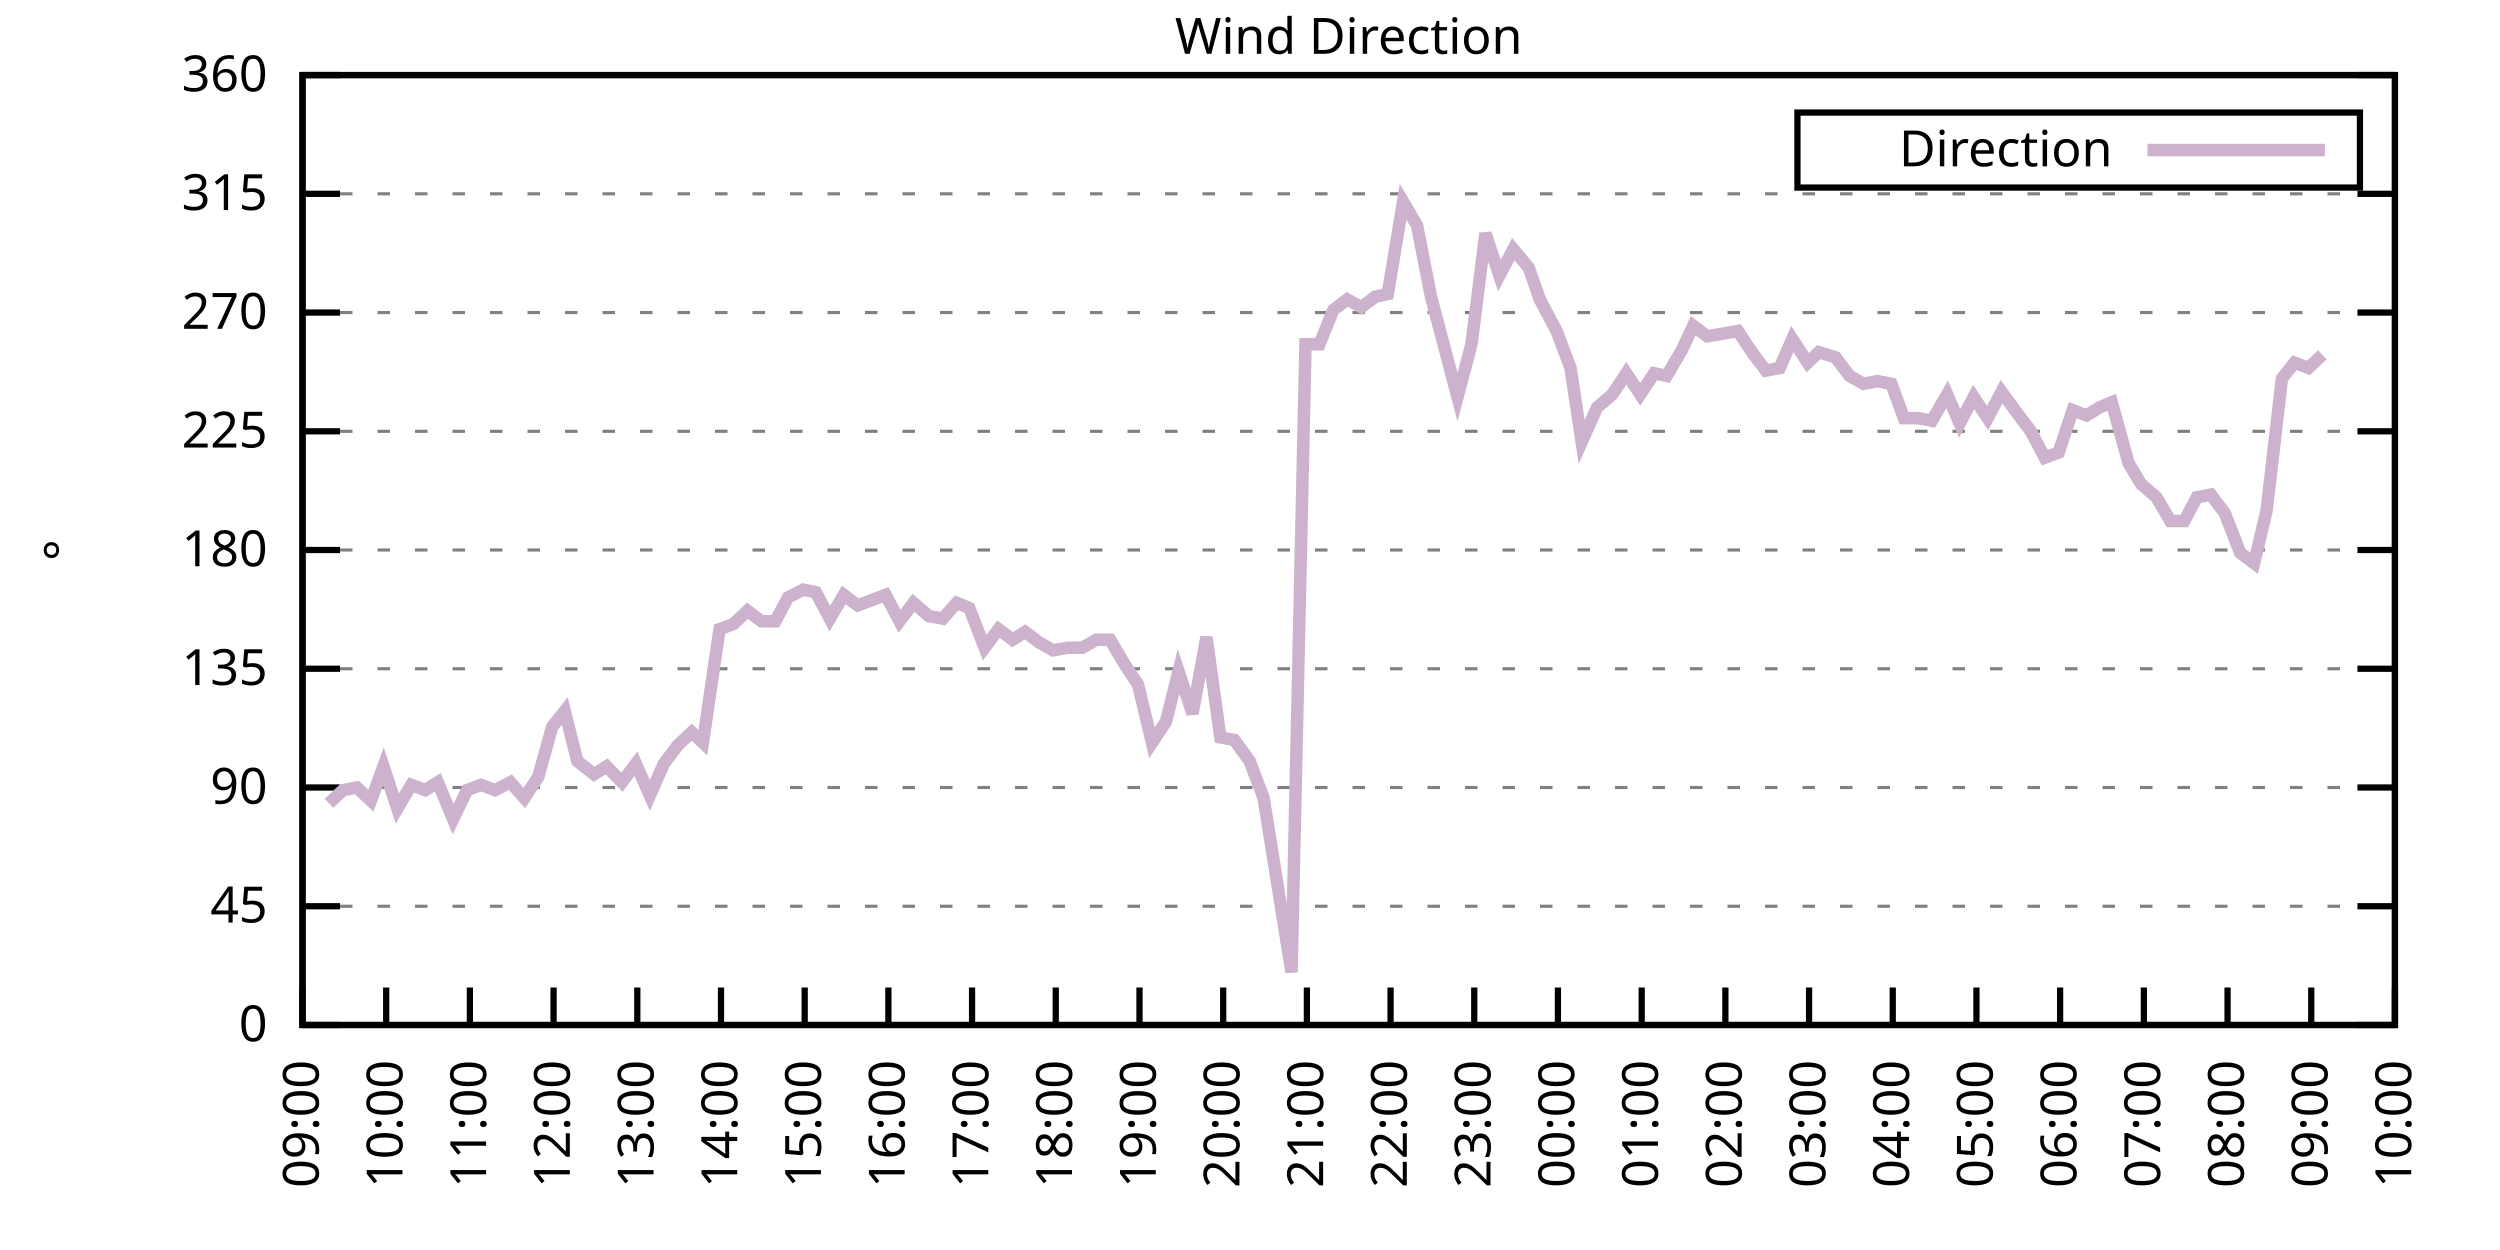
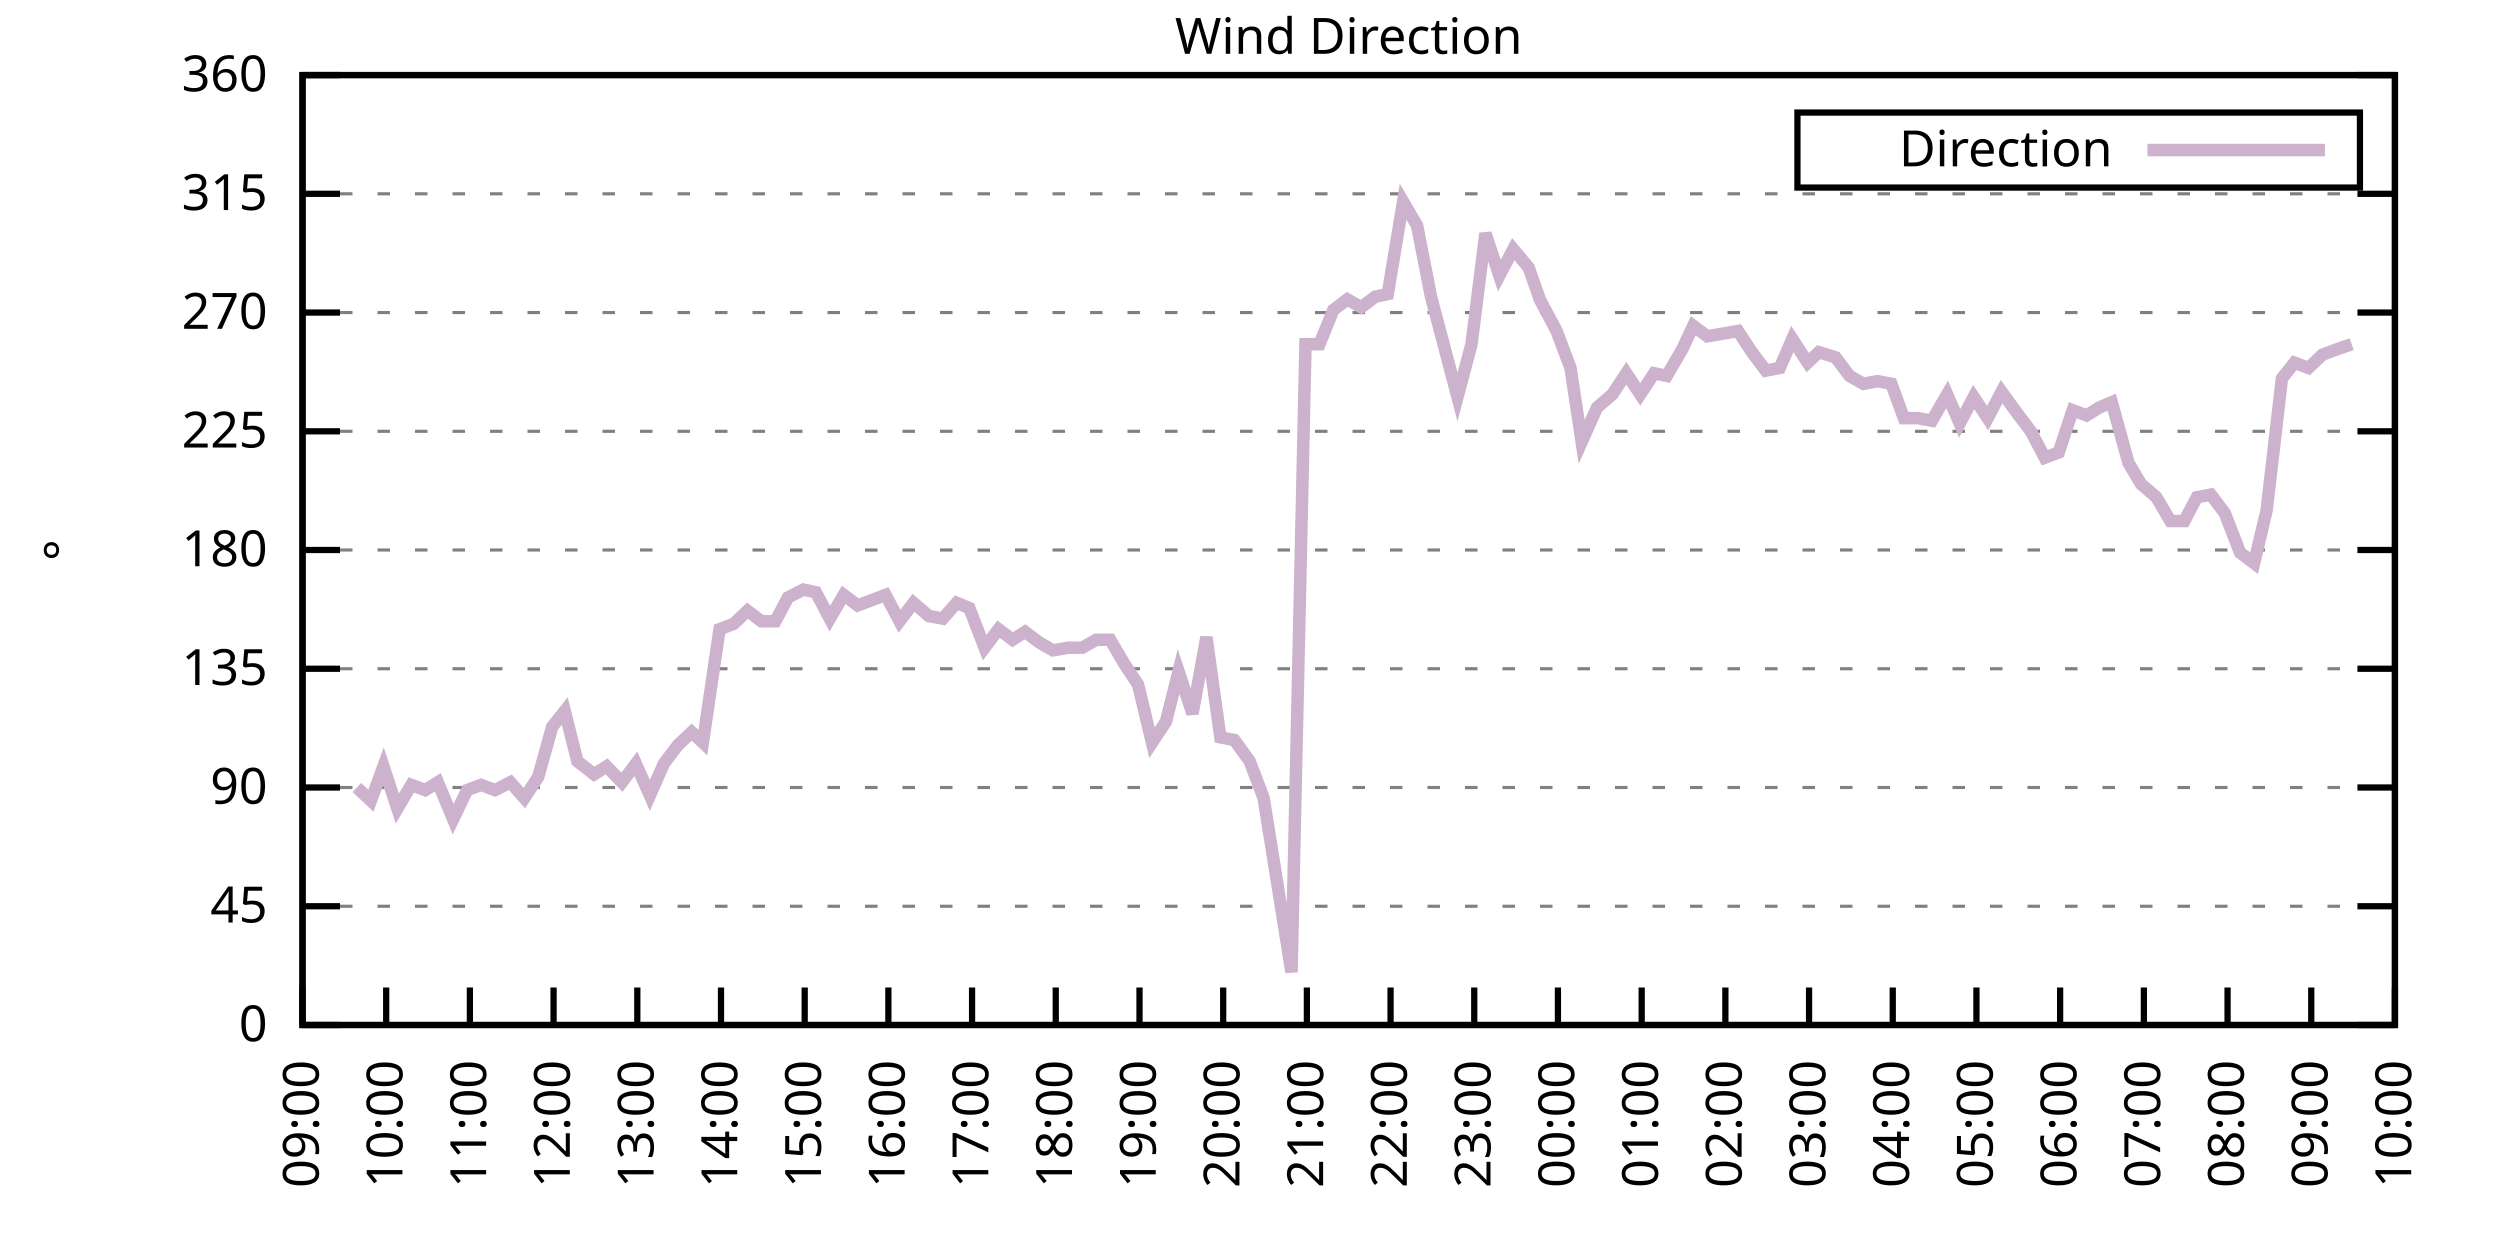
<svg xmlns="http://www.w3.org/2000/svg" xmlns:xlink="http://www.w3.org/1999/xlink" width="400" height="200" viewBox="0 0 400 200">
  <g id="gnuplot_canvas">
    <rect x="0" y="0" width="400" height="200" fill="none" />
    <defs>
      <circle id="gpDot" r="0.5" stroke-width="0.5" stroke="currentColor" />
      <path id="gpPt0" stroke-width="0.333" stroke="currentColor" d="M-1,0 h2 M0,-1 v2" />
      <path id="gpPt1" stroke-width="0.333" stroke="currentColor" d="M-1,-1 L1,1 M1,-1 L-1,1" />
      <path id="gpPt2" stroke-width="0.333" stroke="currentColor" d="M-1,0 L1,0 M0,-1 L0,1 M-1,-1 L1,1 M-1,1 L1,-1" />
      <rect id="gpPt3" stroke-width="0.333" stroke="currentColor" x="-1" y="-1" width="2" height="2" />
      <rect id="gpPt4" stroke-width="0.333" stroke="currentColor" fill="currentColor" x="-1" y="-1" width="2" height="2" />
      <circle id="gpPt5" stroke-width="0.333" stroke="currentColor" cx="0" cy="0" r="1" />
      <use xlink:href="#gpPt5" id="gpPt6" fill="currentColor" stroke="none" />
      <path id="gpPt7" stroke-width="0.333" stroke="currentColor" d="M0,-1.33 L-1.33,0.67 L1.33,0.67 z" />
      <use xlink:href="#gpPt7" id="gpPt8" fill="currentColor" stroke="none" />
      <use xlink:href="#gpPt7" id="gpPt9" stroke="currentColor" transform="rotate(180)" />
      <use xlink:href="#gpPt9" id="gpPt10" fill="currentColor" stroke="none" />
      <use xlink:href="#gpPt3" id="gpPt11" stroke="currentColor" transform="rotate(45)" />
      <use xlink:href="#gpPt11" id="gpPt12" fill="currentColor" stroke="none" />
      <path id="gpPt13" stroke-width="0.333" stroke="currentColor" d="M0,1.330 L1.265,0.411 L0.782,-1.067 L-0.782,-1.076 L-1.265,0.411 z" />
      <use xlink:href="#gpPt13" id="gpPt14" fill="currentColor" stroke="none" />
      <filter id="textbox" filterUnits="objectBoundingBox" x="0" y="0" height="1" width="1">
        <feFlood flood-color="white" flood-opacity="1" result="bgnd" />
        <feComposite in="SourceGraphic" in2="bgnd" operator="atop" />
      </filter>
      <filter id="greybox" filterUnits="objectBoundingBox" x="0" y="0" height="1" width="1">
        <feFlood flood-color="lightgrey" flood-opacity="1" result="grey" />
        <feComposite in="SourceGraphic" in2="grey" operator="atop" />
      </filter>
    </defs>
    <g fill="none" color="white" stroke="currentColor" stroke-width="1.00" stroke-linecap="butt" stroke-linejoin="miter">
</g>
    <g fill="none" color="black" stroke="currentColor" stroke-width="1.00" stroke-linecap="butt" stroke-linejoin="miter">
      <g stroke="none" shape-rendering="crispEdges">
        <polygon fill="rgb(255, 255, 255)" points="48.40,164.00 383.18,164.00 383.18,12.02 48.40,12.02 " />
      </g>
    </g>
    <g fill="none" color="black" stroke="currentColor" stroke-width="1.00" stroke-linecap="butt" stroke-linejoin="miter">
</g>
    <g fill="none" color="black" stroke="black" stroke-width="0.50" stroke-linecap="butt" stroke-linejoin="miter">
</g>
    <g fill="none" color="gray" stroke="currentColor" stroke-width="0.50" stroke-linecap="butt" stroke-linejoin="miter">
      <path stroke="gray" stroke-dasharray="2,4" class="gridline" d="M48.40,164.00 L383.19,164.00  " />
    </g>
    <g fill="none" color="gray" stroke="gray" stroke-width="1.00" stroke-linecap="butt" stroke-linejoin="miter">
</g>
    <g fill="none" color="black" stroke="currentColor" stroke-width="1.00" stroke-linecap="butt" stroke-linejoin="miter">
      <path stroke="black" d="M48.40,164.00 L54.40,164.00 M383.19,164.00 L377.19,164.00  " />
      <g transform="translate(42.80,166.60)" stroke="none" fill="black" font-family="Sans" font-size="8.00" text-anchor="end">
        <text>
          <tspan font-family="Sans"> 0</tspan>
        </text>
      </g>
    </g>
    <g fill="none" color="black" stroke="currentColor" stroke-width="1.00" stroke-linecap="butt" stroke-linejoin="miter">
</g>
    <g fill="none" color="black" stroke="black" stroke-width="0.50" stroke-linecap="butt" stroke-linejoin="miter">
</g>
    <g fill="none" color="gray" stroke="currentColor" stroke-width="0.50" stroke-linecap="butt" stroke-linejoin="miter">
      <path stroke="gray" stroke-dasharray="2,4" class="gridline" d="M48.40,145.00 L383.19,145.00  " />
    </g>
    <g fill="none" color="gray" stroke="gray" stroke-width="1.00" stroke-linecap="butt" stroke-linejoin="miter">
</g>
    <g fill="none" color="black" stroke="currentColor" stroke-width="1.00" stroke-linecap="butt" stroke-linejoin="miter">
      <path stroke="black" d="M48.40,145.00 L54.40,145.00 M383.19,145.00 L377.19,145.00  " />
      <g transform="translate(42.80,147.60)" stroke="none" fill="black" font-family="Sans" font-size="8.00" text-anchor="end">
        <text>
          <tspan font-family="Sans"> 45</tspan>
        </text>
      </g>
    </g>
    <g fill="none" color="black" stroke="currentColor" stroke-width="1.00" stroke-linecap="butt" stroke-linejoin="miter">
</g>
    <g fill="none" color="black" stroke="black" stroke-width="0.50" stroke-linecap="butt" stroke-linejoin="miter">
</g>
    <g fill="none" color="gray" stroke="currentColor" stroke-width="0.50" stroke-linecap="butt" stroke-linejoin="miter">
      <path stroke="gray" stroke-dasharray="2,4" class="gridline" d="M48.40,126.00 L383.19,126.00  " />
    </g>
    <g fill="none" color="gray" stroke="gray" stroke-width="1.00" stroke-linecap="butt" stroke-linejoin="miter">
</g>
    <g fill="none" color="black" stroke="currentColor" stroke-width="1.00" stroke-linecap="butt" stroke-linejoin="miter">
      <path stroke="black" d="M48.40,126.00 L54.40,126.00 M383.19,126.00 L377.19,126.00  " />
      <g transform="translate(42.80,128.60)" stroke="none" fill="black" font-family="Sans" font-size="8.00" text-anchor="end">
        <text>
          <tspan font-family="Sans"> 90</tspan>
        </text>
      </g>
    </g>
    <g fill="none" color="black" stroke="currentColor" stroke-width="1.00" stroke-linecap="butt" stroke-linejoin="miter">
</g>
    <g fill="none" color="black" stroke="black" stroke-width="0.50" stroke-linecap="butt" stroke-linejoin="miter">
</g>
    <g fill="none" color="gray" stroke="currentColor" stroke-width="0.50" stroke-linecap="butt" stroke-linejoin="miter">
      <path stroke="gray" stroke-dasharray="2,4" class="gridline" d="M48.40,107.00 L383.19,107.00  " />
    </g>
    <g fill="none" color="gray" stroke="gray" stroke-width="1.00" stroke-linecap="butt" stroke-linejoin="miter">
</g>
    <g fill="none" color="black" stroke="currentColor" stroke-width="1.00" stroke-linecap="butt" stroke-linejoin="miter">
      <path stroke="black" d="M48.40,107.00 L54.40,107.00 M383.19,107.00 L377.19,107.00  " />
      <g transform="translate(42.80,109.60)" stroke="none" fill="black" font-family="Sans" font-size="8.00" text-anchor="end">
        <text>
          <tspan font-family="Sans"> 135</tspan>
        </text>
      </g>
    </g>
    <g fill="none" color="black" stroke="currentColor" stroke-width="1.00" stroke-linecap="butt" stroke-linejoin="miter">
</g>
    <g fill="none" color="black" stroke="black" stroke-width="0.50" stroke-linecap="butt" stroke-linejoin="miter">
</g>
    <g fill="none" color="gray" stroke="currentColor" stroke-width="0.50" stroke-linecap="butt" stroke-linejoin="miter">
      <path stroke="gray" stroke-dasharray="2,4" class="gridline" d="M48.40,88.00 L383.19,88.00  " />
    </g>
    <g fill="none" color="gray" stroke="gray" stroke-width="1.00" stroke-linecap="butt" stroke-linejoin="miter">
</g>
    <g fill="none" color="black" stroke="currentColor" stroke-width="1.00" stroke-linecap="butt" stroke-linejoin="miter">
      <path stroke="black" d="M48.40,88.00 L54.40,88.00 M383.19,88.00 L377.19,88.00  " />
      <g transform="translate(42.80,90.60)" stroke="none" fill="black" font-family="Sans" font-size="8.00" text-anchor="end">
        <text>
          <tspan font-family="Sans"> 180</tspan>
        </text>
      </g>
    </g>
    <g fill="none" color="black" stroke="currentColor" stroke-width="1.00" stroke-linecap="butt" stroke-linejoin="miter">
</g>
    <g fill="none" color="black" stroke="black" stroke-width="0.50" stroke-linecap="butt" stroke-linejoin="miter">
</g>
    <g fill="none" color="gray" stroke="currentColor" stroke-width="0.50" stroke-linecap="butt" stroke-linejoin="miter">
      <path stroke="gray" stroke-dasharray="2,4" class="gridline" d="M48.40,69.01 L383.19,69.01  " />
    </g>
    <g fill="none" color="gray" stroke="gray" stroke-width="1.00" stroke-linecap="butt" stroke-linejoin="miter">
</g>
    <g fill="none" color="black" stroke="currentColor" stroke-width="1.00" stroke-linecap="butt" stroke-linejoin="miter">
      <path stroke="black" d="M48.40,69.01 L54.40,69.01 M383.19,69.01 L377.19,69.01  " />
      <g transform="translate(42.80,71.61)" stroke="none" fill="black" font-family="Sans" font-size="8.00" text-anchor="end">
        <text>
          <tspan font-family="Sans"> 225</tspan>
        </text>
      </g>
    </g>
    <g fill="none" color="black" stroke="currentColor" stroke-width="1.00" stroke-linecap="butt" stroke-linejoin="miter">
</g>
    <g fill="none" color="black" stroke="black" stroke-width="0.50" stroke-linecap="butt" stroke-linejoin="miter">
</g>
    <g fill="none" color="gray" stroke="currentColor" stroke-width="0.50" stroke-linecap="butt" stroke-linejoin="miter">
      <path stroke="gray" stroke-dasharray="2,4" class="gridline" d="M48.40,50.01 L383.19,50.01  " />
    </g>
    <g fill="none" color="gray" stroke="gray" stroke-width="1.00" stroke-linecap="butt" stroke-linejoin="miter">
</g>
    <g fill="none" color="black" stroke="currentColor" stroke-width="1.00" stroke-linecap="butt" stroke-linejoin="miter">
      <path stroke="black" d="M48.40,50.01 L54.40,50.01 M383.19,50.01 L377.19,50.01  " />
      <g transform="translate(42.80,52.61)" stroke="none" fill="black" font-family="Sans" font-size="8.00" text-anchor="end">
        <text>
          <tspan font-family="Sans"> 270</tspan>
        </text>
      </g>
    </g>
    <g fill="none" color="black" stroke="currentColor" stroke-width="1.00" stroke-linecap="butt" stroke-linejoin="miter">
</g>
    <g fill="none" color="black" stroke="black" stroke-width="0.50" stroke-linecap="butt" stroke-linejoin="miter">
</g>
    <g fill="none" color="gray" stroke="currentColor" stroke-width="0.50" stroke-linecap="butt" stroke-linejoin="miter">
      <path stroke="gray" stroke-dasharray="2,4" class="gridline" d="M48.40,31.01 L383.19,31.01  " />
    </g>
    <g fill="none" color="gray" stroke="gray" stroke-width="1.00" stroke-linecap="butt" stroke-linejoin="miter">
</g>
    <g fill="none" color="black" stroke="currentColor" stroke-width="1.00" stroke-linecap="butt" stroke-linejoin="miter">
      <path stroke="black" d="M48.40,31.01 L54.40,31.01 M383.19,31.01 L377.19,31.01  " />
      <g transform="translate(42.80,33.61)" stroke="none" fill="black" font-family="Sans" font-size="8.00" text-anchor="end">
        <text>
          <tspan font-family="Sans"> 315</tspan>
        </text>
      </g>
    </g>
    <g fill="none" color="black" stroke="currentColor" stroke-width="1.00" stroke-linecap="butt" stroke-linejoin="miter">
</g>
    <g fill="none" color="black" stroke="black" stroke-width="0.50" stroke-linecap="butt" stroke-linejoin="miter">
</g>
    <g fill="none" color="gray" stroke="currentColor" stroke-width="0.50" stroke-linecap="butt" stroke-linejoin="miter">
      <path stroke="gray" stroke-dasharray="2,4" class="gridline" d="M48.40,12.01 L383.19,12.01  " />
    </g>
    <g fill="none" color="gray" stroke="gray" stroke-width="1.00" stroke-linecap="butt" stroke-linejoin="miter">
</g>
    <g fill="none" color="black" stroke="currentColor" stroke-width="1.00" stroke-linecap="butt" stroke-linejoin="miter">
      <path stroke="black" d="M48.40,12.01 L54.40,12.01 M383.19,12.01 L377.19,12.01  " />
      <g transform="translate(42.80,14.61)" stroke="none" fill="black" font-family="Sans" font-size="8.00" text-anchor="end">
        <text>
          <tspan font-family="Sans"> 360</tspan>
        </text>
      </g>
    </g>
    <g fill="none" color="black" stroke="currentColor" stroke-width="1.00" stroke-linecap="butt" stroke-linejoin="miter">
      <path stroke="black" d="M48.40,164.00 L48.40,158.00  " />
      <g transform="translate(51.00,169.60) rotate(270.00)" stroke="none" fill="black" font-family="Sans" font-size="8.00" text-anchor="end">
        <text>
          <tspan font-family="Sans">09:00</tspan>
        </text>
      </g>
    </g>
    <g fill="none" color="black" stroke="currentColor" stroke-width="1.00" stroke-linecap="butt" stroke-linejoin="miter">
      <path stroke="black" d="M61.79,164.00 L61.79,158.00  " />
      <g transform="translate(64.39,169.60) rotate(270.00)" stroke="none" fill="black" font-family="Sans" font-size="8.00" text-anchor="end">
        <text>
          <tspan font-family="Sans">10:00</tspan>
        </text>
      </g>
    </g>
    <g fill="none" color="black" stroke="currentColor" stroke-width="1.00" stroke-linecap="butt" stroke-linejoin="miter">
      <path stroke="black" d="M75.18,164.00 L75.18,158.00  " />
      <g transform="translate(77.78,169.60) rotate(270.00)" stroke="none" fill="black" font-family="Sans" font-size="8.00" text-anchor="end">
        <text>
          <tspan font-family="Sans">11:00</tspan>
        </text>
      </g>
    </g>
    <g fill="none" color="black" stroke="currentColor" stroke-width="1.00" stroke-linecap="butt" stroke-linejoin="miter">
      <path stroke="black" d="M88.57,164.00 L88.57,158.00  " />
      <g transform="translate(91.17,169.60) rotate(270.00)" stroke="none" fill="black" font-family="Sans" font-size="8.00" text-anchor="end">
        <text>
          <tspan font-family="Sans">12:00</tspan>
        </text>
      </g>
    </g>
    <g fill="none" color="black" stroke="currentColor" stroke-width="1.00" stroke-linecap="butt" stroke-linejoin="miter">
      <path stroke="black" d="M101.97,164.00 L101.97,158.00  " />
      <g transform="translate(104.57,169.60) rotate(270.00)" stroke="none" fill="black" font-family="Sans" font-size="8.00" text-anchor="end">
        <text>
          <tspan font-family="Sans">13:00</tspan>
        </text>
      </g>
    </g>
    <g fill="none" color="black" stroke="currentColor" stroke-width="1.00" stroke-linecap="butt" stroke-linejoin="miter">
      <path stroke="black" d="M115.36,164.00 L115.36,158.00  " />
      <g transform="translate(117.96,169.60) rotate(270.00)" stroke="none" fill="black" font-family="Sans" font-size="8.00" text-anchor="end">
        <text>
          <tspan font-family="Sans">14:00</tspan>
        </text>
      </g>
    </g>
    <g fill="none" color="black" stroke="currentColor" stroke-width="1.00" stroke-linecap="butt" stroke-linejoin="miter">
      <path stroke="black" d="M128.75,164.00 L128.75,158.00  " />
      <g transform="translate(131.35,169.60) rotate(270.00)" stroke="none" fill="black" font-family="Sans" font-size="8.00" text-anchor="end">
        <text>
          <tspan font-family="Sans">15:00</tspan>
        </text>
      </g>
    </g>
    <g fill="none" color="black" stroke="currentColor" stroke-width="1.00" stroke-linecap="butt" stroke-linejoin="miter">
      <path stroke="black" d="M142.14,164.00 L142.14,158.00  " />
      <g transform="translate(144.74,169.60) rotate(270.00)" stroke="none" fill="black" font-family="Sans" font-size="8.00" text-anchor="end">
        <text>
          <tspan font-family="Sans">16:00</tspan>
        </text>
      </g>
    </g>
    <g fill="none" color="black" stroke="currentColor" stroke-width="1.00" stroke-linecap="butt" stroke-linejoin="miter">
      <path stroke="black" d="M155.53,164.00 L155.53,158.00  " />
      <g transform="translate(158.13,169.60) rotate(270.00)" stroke="none" fill="black" font-family="Sans" font-size="8.00" text-anchor="end">
        <text>
          <tspan font-family="Sans">17:00</tspan>
        </text>
      </g>
    </g>
    <g fill="none" color="black" stroke="currentColor" stroke-width="1.00" stroke-linecap="butt" stroke-linejoin="miter">
      <path stroke="black" d="M168.92,164.00 L168.92,158.00  " />
      <g transform="translate(171.52,169.60) rotate(270.00)" stroke="none" fill="black" font-family="Sans" font-size="8.00" text-anchor="end">
        <text>
          <tspan font-family="Sans">18:00</tspan>
        </text>
      </g>
    </g>
    <g fill="none" color="black" stroke="currentColor" stroke-width="1.00" stroke-linecap="butt" stroke-linejoin="miter">
      <path stroke="black" d="M182.32,164.00 L182.32,158.00  " />
      <g transform="translate(184.92,169.60) rotate(270.00)" stroke="none" fill="black" font-family="Sans" font-size="8.00" text-anchor="end">
        <text>
          <tspan font-family="Sans">19:00</tspan>
        </text>
      </g>
    </g>
    <g fill="none" color="black" stroke="currentColor" stroke-width="1.00" stroke-linecap="butt" stroke-linejoin="miter">
      <path stroke="black" d="M195.71,164.00 L195.71,158.00  " />
      <g transform="translate(198.31,169.60) rotate(270.00)" stroke="none" fill="black" font-family="Sans" font-size="8.00" text-anchor="end">
        <text>
          <tspan font-family="Sans">20:00</tspan>
        </text>
      </g>
    </g>
    <g fill="none" color="black" stroke="currentColor" stroke-width="1.00" stroke-linecap="butt" stroke-linejoin="miter">
      <path stroke="black" d="M209.10,164.00 L209.10,158.00  " />
      <g transform="translate(211.70,169.60) rotate(270.00)" stroke="none" fill="black" font-family="Sans" font-size="8.00" text-anchor="end">
        <text>
          <tspan font-family="Sans">21:00</tspan>
        </text>
      </g>
    </g>
    <g fill="none" color="black" stroke="currentColor" stroke-width="1.00" stroke-linecap="butt" stroke-linejoin="miter">
      <path stroke="black" d="M222.49,164.00 L222.49,158.00  " />
      <g transform="translate(225.09,169.60) rotate(270.00)" stroke="none" fill="black" font-family="Sans" font-size="8.00" text-anchor="end">
        <text>
          <tspan font-family="Sans">22:00</tspan>
        </text>
      </g>
    </g>
    <g fill="none" color="black" stroke="currentColor" stroke-width="1.00" stroke-linecap="butt" stroke-linejoin="miter">
      <path stroke="black" d="M235.88,164.00 L235.88,158.00  " />
      <g transform="translate(238.48,169.60) rotate(270.00)" stroke="none" fill="black" font-family="Sans" font-size="8.00" text-anchor="end">
        <text>
          <tspan font-family="Sans">23:00</tspan>
        </text>
      </g>
    </g>
    <g fill="none" color="black" stroke="currentColor" stroke-width="1.00" stroke-linecap="butt" stroke-linejoin="miter">
      <path stroke="black" d="M249.27,164.00 L249.27,158.00  " />
      <g transform="translate(251.87,169.60) rotate(270.00)" stroke="none" fill="black" font-family="Sans" font-size="8.00" text-anchor="end">
        <text>
          <tspan font-family="Sans">00:00</tspan>
        </text>
      </g>
    </g>
    <g fill="none" color="black" stroke="currentColor" stroke-width="1.00" stroke-linecap="butt" stroke-linejoin="miter">
      <path stroke="black" d="M262.67,164.00 L262.67,158.00  " />
      <g transform="translate(265.27,169.60) rotate(270.00)" stroke="none" fill="black" font-family="Sans" font-size="8.00" text-anchor="end">
        <text>
          <tspan font-family="Sans">01:00</tspan>
        </text>
      </g>
    </g>
    <g fill="none" color="black" stroke="currentColor" stroke-width="1.00" stroke-linecap="butt" stroke-linejoin="miter">
      <path stroke="black" d="M276.06,164.00 L276.06,158.00  " />
      <g transform="translate(278.66,169.60) rotate(270.00)" stroke="none" fill="black" font-family="Sans" font-size="8.00" text-anchor="end">
        <text>
          <tspan font-family="Sans">02:00</tspan>
        </text>
      </g>
    </g>
    <g fill="none" color="black" stroke="currentColor" stroke-width="1.00" stroke-linecap="butt" stroke-linejoin="miter">
      <path stroke="black" d="M289.45,164.00 L289.45,158.00  " />
      <g transform="translate(292.05,169.60) rotate(270.00)" stroke="none" fill="black" font-family="Sans" font-size="8.00" text-anchor="end">
        <text>
          <tspan font-family="Sans">03:00</tspan>
        </text>
      </g>
    </g>
    <g fill="none" color="black" stroke="currentColor" stroke-width="1.00" stroke-linecap="butt" stroke-linejoin="miter">
      <path stroke="black" d="M302.84,164.00 L302.84,158.00  " />
      <g transform="translate(305.44,169.60) rotate(270.00)" stroke="none" fill="black" font-family="Sans" font-size="8.00" text-anchor="end">
        <text>
          <tspan font-family="Sans">04:00</tspan>
        </text>
      </g>
    </g>
    <g fill="none" color="black" stroke="currentColor" stroke-width="1.00" stroke-linecap="butt" stroke-linejoin="miter">
      <path stroke="black" d="M316.23,164.00 L316.23,158.00  " />
      <g transform="translate(318.83,169.60) rotate(270.00)" stroke="none" fill="black" font-family="Sans" font-size="8.00" text-anchor="end">
        <text>
          <tspan font-family="Sans">05:00</tspan>
        </text>
      </g>
    </g>
    <g fill="none" color="black" stroke="currentColor" stroke-width="1.00" stroke-linecap="butt" stroke-linejoin="miter">
      <path stroke="black" d="M329.62,164.00 L329.62,158.00  " />
      <g transform="translate(332.22,169.60) rotate(270.00)" stroke="none" fill="black" font-family="Sans" font-size="8.00" text-anchor="end">
        <text>
          <tspan font-family="Sans">06:00</tspan>
        </text>
      </g>
    </g>
    <g fill="none" color="black" stroke="currentColor" stroke-width="1.00" stroke-linecap="butt" stroke-linejoin="miter">
      <path stroke="black" d="M343.02,164.00 L343.02,158.00  " />
      <g transform="translate(345.62,169.60) rotate(270.00)" stroke="none" fill="black" font-family="Sans" font-size="8.00" text-anchor="end">
        <text>
          <tspan font-family="Sans">07:00</tspan>
        </text>
      </g>
    </g>
    <g fill="none" color="black" stroke="currentColor" stroke-width="1.00" stroke-linecap="butt" stroke-linejoin="miter">
      <path stroke="black" d="M356.41,164.00 L356.41,158.00  " />
      <g transform="translate(359.01,169.60) rotate(270.00)" stroke="none" fill="black" font-family="Sans" font-size="8.00" text-anchor="end">
        <text>
          <tspan font-family="Sans">08:00</tspan>
        </text>
      </g>
    </g>
    <g fill="none" color="black" stroke="currentColor" stroke-width="1.00" stroke-linecap="butt" stroke-linejoin="miter">
      <path stroke="black" d="M369.80,164.00 L369.80,158.00  " />
      <g transform="translate(372.40,169.60) rotate(270.00)" stroke="none" fill="black" font-family="Sans" font-size="8.00" text-anchor="end">
        <text>
          <tspan font-family="Sans">09:00</tspan>
        </text>
      </g>
    </g>
    <g fill="none" color="black" stroke="currentColor" stroke-width="1.00" stroke-linecap="butt" stroke-linejoin="miter">
      <path stroke="black" d="M383.19,164.00 L383.19,158.00  " />
      <g transform="translate(385.79,169.60) rotate(270.00)" stroke="none" fill="black" font-family="Sans" font-size="8.00" text-anchor="end">
        <text>
          <tspan font-family="Sans">10:00</tspan>
        </text>
      </g>
    </g>
    <g fill="none" color="black" stroke="currentColor" stroke-width="1.00" stroke-linecap="butt" stroke-linejoin="miter">
</g>
    <g fill="none" color="black" stroke="currentColor" stroke-width="1.00" stroke-linecap="butt" stroke-linejoin="miter">
      <path stroke="black" d="M48.40,12.01 L48.40,164.00 L383.19,164.00 L383.19,12.01 L48.40,12.01 Z  " />
    </g>
    <g fill="none" color="black" stroke="currentColor" stroke-width="1.00" stroke-linecap="butt" stroke-linejoin="miter">
</g>
    <g fill="none" color="black" stroke="currentColor" stroke-width="1.00" stroke-linecap="butt" stroke-linejoin="miter">
      <path stroke="black" d="M287.59,30.01 L287.59,18.01 L377.59,18.01 L377.59,30.01 L287.59,30.01 Z  " />
    </g>
    <g id="Wind_direction_plot_1">
      <g fill="none" color="white" stroke="black" stroke-width="2.00" stroke-linecap="butt" stroke-linejoin="miter">
</g>
      <g fill="none" color="black" stroke="currentColor" stroke-width="2.00" stroke-linecap="butt" stroke-linejoin="miter">
        <g transform="translate(337.99,26.61)" stroke="none" fill="black" font-family="Sans" font-size="8.00" text-anchor="end">
          <text>
            <tspan font-family="Sans">Direction</tspan>
          </text>
        </g>
      </g>
      <g fill="none" color="black" stroke="currentColor" stroke-width="2.00" stroke-linecap="butt" stroke-linejoin="miter">
-         <path stroke="rgb(204, 178, 204)" d="M343.59,24.01 L371.99,24.01 M52.64,128.54 L54.87,126.42 L57.10,126.00 L59.34,128.11 L61.35,122.62 L63.58,129.38   L65.81,125.58 L68.04,126.42 L70.05,125.16 L72.50,131.07 L74.74,126.42 L76.97,125.58 L79.20,126.42 L81.66,125.16   L83.89,127.69 L86.12,124.31 L88.35,116.29 L90.36,113.76 L92.37,121.78 L95.05,123.89 L97.06,122.62 L99.51,125.16   L101.74,122.20 L103.98,127.27 L106.21,122.20 L108.44,119.25 L110.67,117.14 L112.46,118.83 L115.13,100.67 L117.37,99.83   L119.60,97.72 L121.83,99.40 L124.06,99.40 L126.07,95.60 L128.53,94.34 L130.54,94.76 L132.77,98.98 L135.00,95.18   L137.23,96.87 L139.46,96.03 L141.69,95.18 L143.93,99.40 L146.16,96.45 L148.61,98.56 L150.85,98.98 L153.08,96.45   L155.09,97.29 L157.54,103.63 L159.77,100.67 L162.01,102.36 L164.01,101.09 L166.25,102.78 L168.48,104.05 L170.93,103.63   L173.17,103.63 L175.40,102.36 L177.63,102.36 L179.86,106.16 L182.09,109.54 L184.32,118.83 L186.56,115.45 L188.57,107.43   L190.80,114.18 L193.03,101.94 L195.26,117.98 L197.49,118.40 L199.95,121.78 L202.18,127.69 L204.41,141.62 L206.64,155.56   L208.88,55.07 L211.11,55.07 L213.34,49.59 L215.57,47.90 L217.80,49.16 L220.04,47.47 L222.04,47.05 L224.50,32.28   L226.73,36.08 L228.96,47.47 L230.97,55.07 L233.20,63.52 L235.44,55.07 L237.67,37.34 L239.90,44.10 L242.13,39.87   L244.59,42.83 L246.37,47.90 L249.05,52.96 L251.28,58.87 L253.07,70.70 L255.52,65.21 L257.98,63.10 L260.21,59.72   L262.44,63.10 L264.67,59.72 L266.68,60.14 L269.14,55.92 L270.92,52.12 L273.16,53.81 L275.61,53.39 L278.07,52.96   L280.30,56.34 L282.53,59.30 L284.76,58.87 L286.77,54.23 L289.23,58.03 L291.01,56.34 L293.69,57.18 L295.92,60.14   L298.15,61.41 L300.39,60.98 L302.62,61.41 L304.63,66.90 L306.86,66.90 L309.09,67.32 L311.54,63.10 L313.55,67.74   L315.79,63.52 L318.02,66.90 L320.25,62.67 L322.70,66.05 L324.94,69.01 L327.17,73.23 L329.40,72.38 L331.63,65.63   L333.86,66.47 L335.87,65.21 L337.88,64.36 L340.56,74.07 L342.57,77.45 L345.02,79.56 L347.26,83.36 L349.49,83.36   L351.50,79.56 L353.73,79.14 L355.96,82.09 L358.42,88.43 L360.65,90.12 L362.66,81.67 L365.11,60.56 L367.12,58.03   L369.35,58.87 L371.58,56.76  " />
+         <path stroke="rgb(204, 178, 204)" d="M343.59,24.01 L371.99,24.01 M57.10,126.00 L59.34,128.11 L61.35,122.62 L63.58,129.38 L65.81,125.58 L68.04,126.42   L70.05,125.16 L72.50,131.07 L74.74,126.42 L76.97,125.58 L79.20,126.42 L81.66,125.16 L83.89,127.69 L86.12,124.31   L88.35,116.29 L90.36,113.76 L92.37,121.78 L95.05,123.89 L97.06,122.62 L99.51,125.16 L101.74,122.20 L103.98,127.27   L106.21,122.20 L108.44,119.25 L110.67,117.14 L112.46,118.83 L115.13,100.67 L117.37,99.83 L119.60,97.72 L121.83,99.40   L124.06,99.40 L126.07,95.60 L128.53,94.34 L130.54,94.76 L132.77,98.98 L135.00,95.18 L137.23,96.87 L139.46,96.03   L141.69,95.18 L143.93,99.40 L146.16,96.45 L148.61,98.56 L150.85,98.98 L153.08,96.45 L155.09,97.29 L157.54,103.63   L159.77,100.67 L162.01,102.36 L164.01,101.09 L166.25,102.78 L168.48,104.05 L170.93,103.63 L173.17,103.63 L175.40,102.36   L177.63,102.36 L179.86,106.16 L182.09,109.54 L184.32,118.83 L186.56,115.45 L188.57,107.43 L190.80,114.18 L193.03,101.94   L195.26,117.98 L197.49,118.40 L199.95,121.78 L202.18,127.69 L204.41,141.62 L206.64,155.56 L208.88,55.07 L211.11,55.07   L213.34,49.59 L215.57,47.90 L217.80,49.16 L220.04,47.47 L222.04,47.05 L224.50,32.28 L226.73,36.08 L228.96,47.47   L230.97,55.07 L233.20,63.52 L235.44,55.07 L237.67,37.34 L239.90,44.10 L242.13,39.87 L244.59,42.83 L246.37,47.90   L249.05,52.96 L251.28,58.87 L253.07,70.70 L255.52,65.21 L257.98,63.10 L260.21,59.72 L262.44,63.10 L264.67,59.72   L266.68,60.14 L269.14,55.92 L270.92,52.12 L273.16,53.81 L275.61,53.39 L278.07,52.96 L280.30,56.34 L282.53,59.30   L284.76,58.87 L286.77,54.23 L289.23,58.03 L291.01,56.34 L293.69,57.18 L295.92,60.14 L298.15,61.41 L300.39,60.98   L302.62,61.41 L304.63,66.90 L306.86,66.90 L309.09,67.32 L311.54,63.10 L313.55,67.74 L315.79,63.52 L318.02,66.90   L320.25,62.67 L322.70,66.05 L324.94,69.01 L327.17,73.23 L329.40,72.38 L331.63,65.63 L333.86,66.47 L335.87,65.21   L337.88,64.36 L340.56,74.07 L342.57,77.45 L345.02,79.56 L347.26,83.36 L349.49,83.36 L351.50,79.56 L353.73,79.14   L355.96,82.09 L358.42,88.43 L360.65,90.12 L362.66,81.67 L365.11,60.56 L367.12,58.03 L369.35,58.87 L371.58,56.76   L373.82,55.92 L376.27,55.07  " />
      </g>
    </g>
    <g fill="none" color="black" stroke="currentColor" stroke-width="2.00" stroke-linecap="butt" stroke-linejoin="miter">
</g>
    <g fill="none" color="black" stroke="black" stroke-width="1.00" stroke-linecap="butt" stroke-linejoin="miter">
</g>
    <g fill="none" color="black" stroke="currentColor" stroke-width="1.00" stroke-linecap="butt" stroke-linejoin="miter">
      <path stroke="black" d="M48.40,12.01 L48.40,164.00 L383.19,164.00 L383.19,12.01 L48.40,12.01 Z  " />
      <g transform="translate(12.80,88.01) rotate(270.00)" stroke="none" fill="black" font-family="Sans" font-size="8.00" text-anchor="middle">
        <text>
          <tspan font-family="Sans">°</tspan>
        </text>
      </g>
    </g>
    <g fill="none" color="black" stroke="currentColor" stroke-width="1.00" stroke-linecap="butt" stroke-linejoin="miter">
</g>
    <g fill="none" color="black" stroke="currentColor" stroke-width="1.00" stroke-linecap="butt" stroke-linejoin="miter">
      <g transform="translate(215.79,8.61)" stroke="none" fill="black" font-family="Sans" font-size="8.00" text-anchor="middle">
        <text>
          <tspan font-family="Sans">Wind Direction</tspan>
        </text>
      </g>
    </g>
    <g fill="none" color="black" stroke="currentColor" stroke-width="1.00" stroke-linecap="butt" stroke-linejoin="miter">
</g>
  </g>
</svg>
